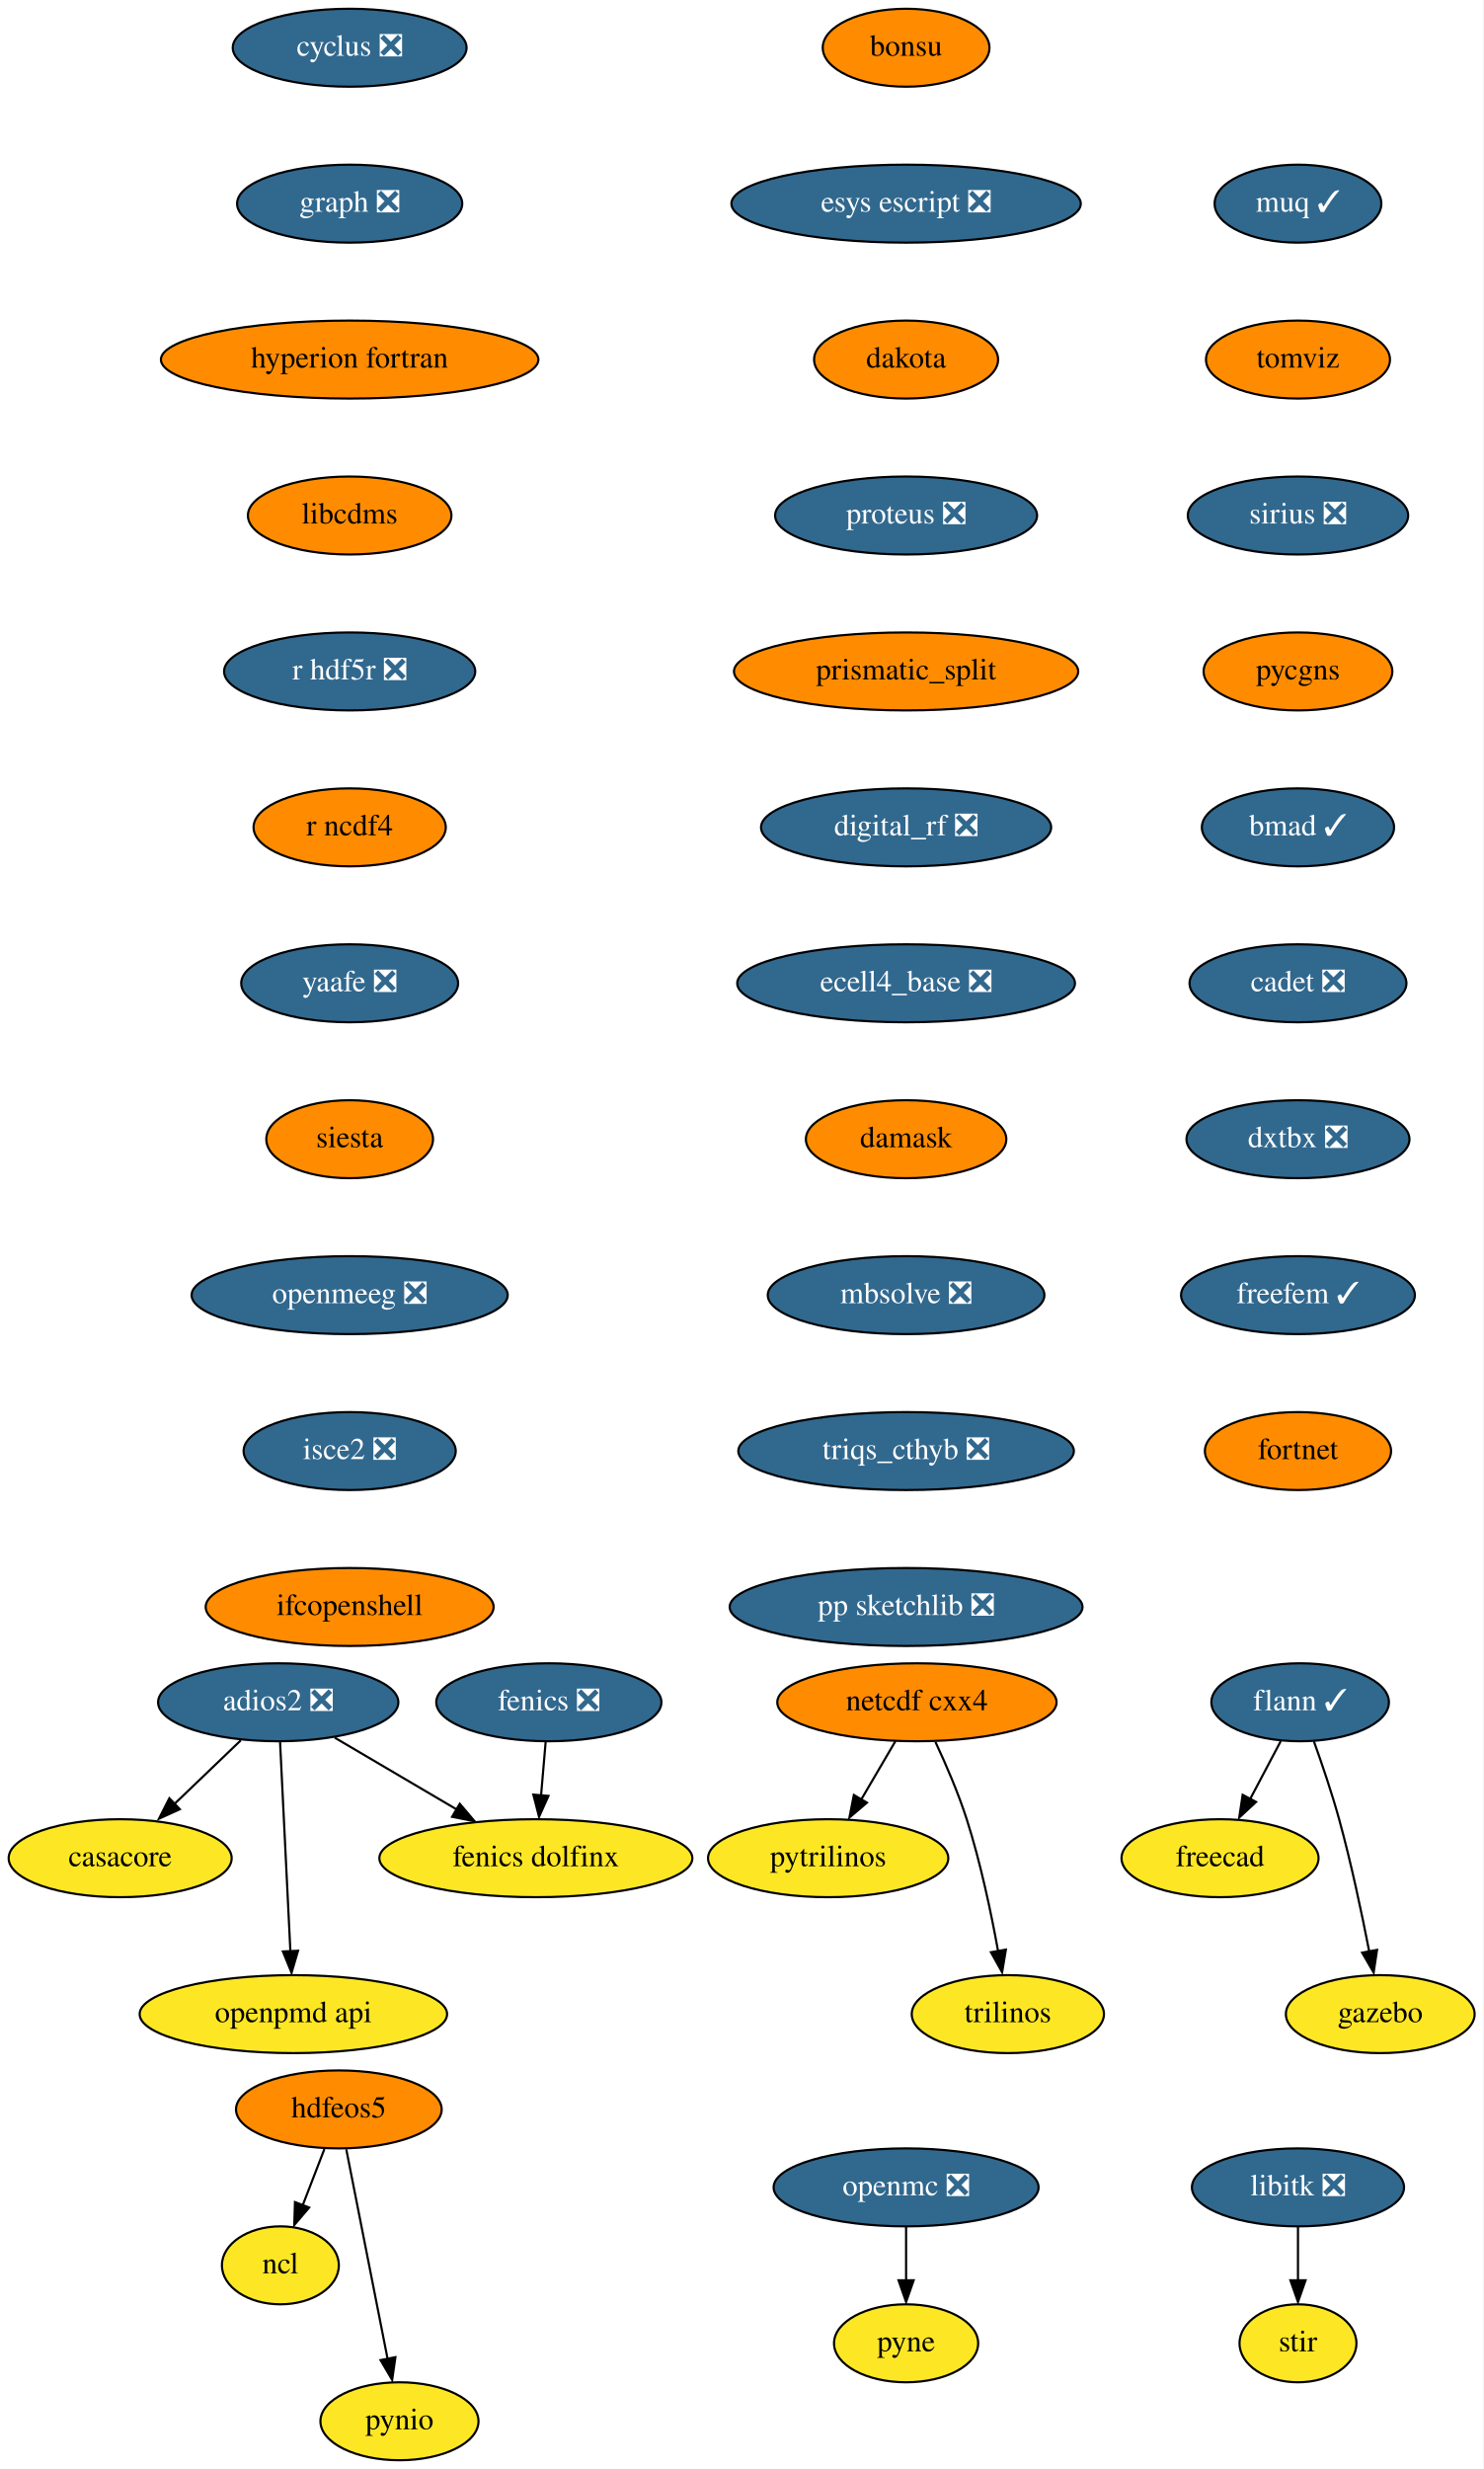
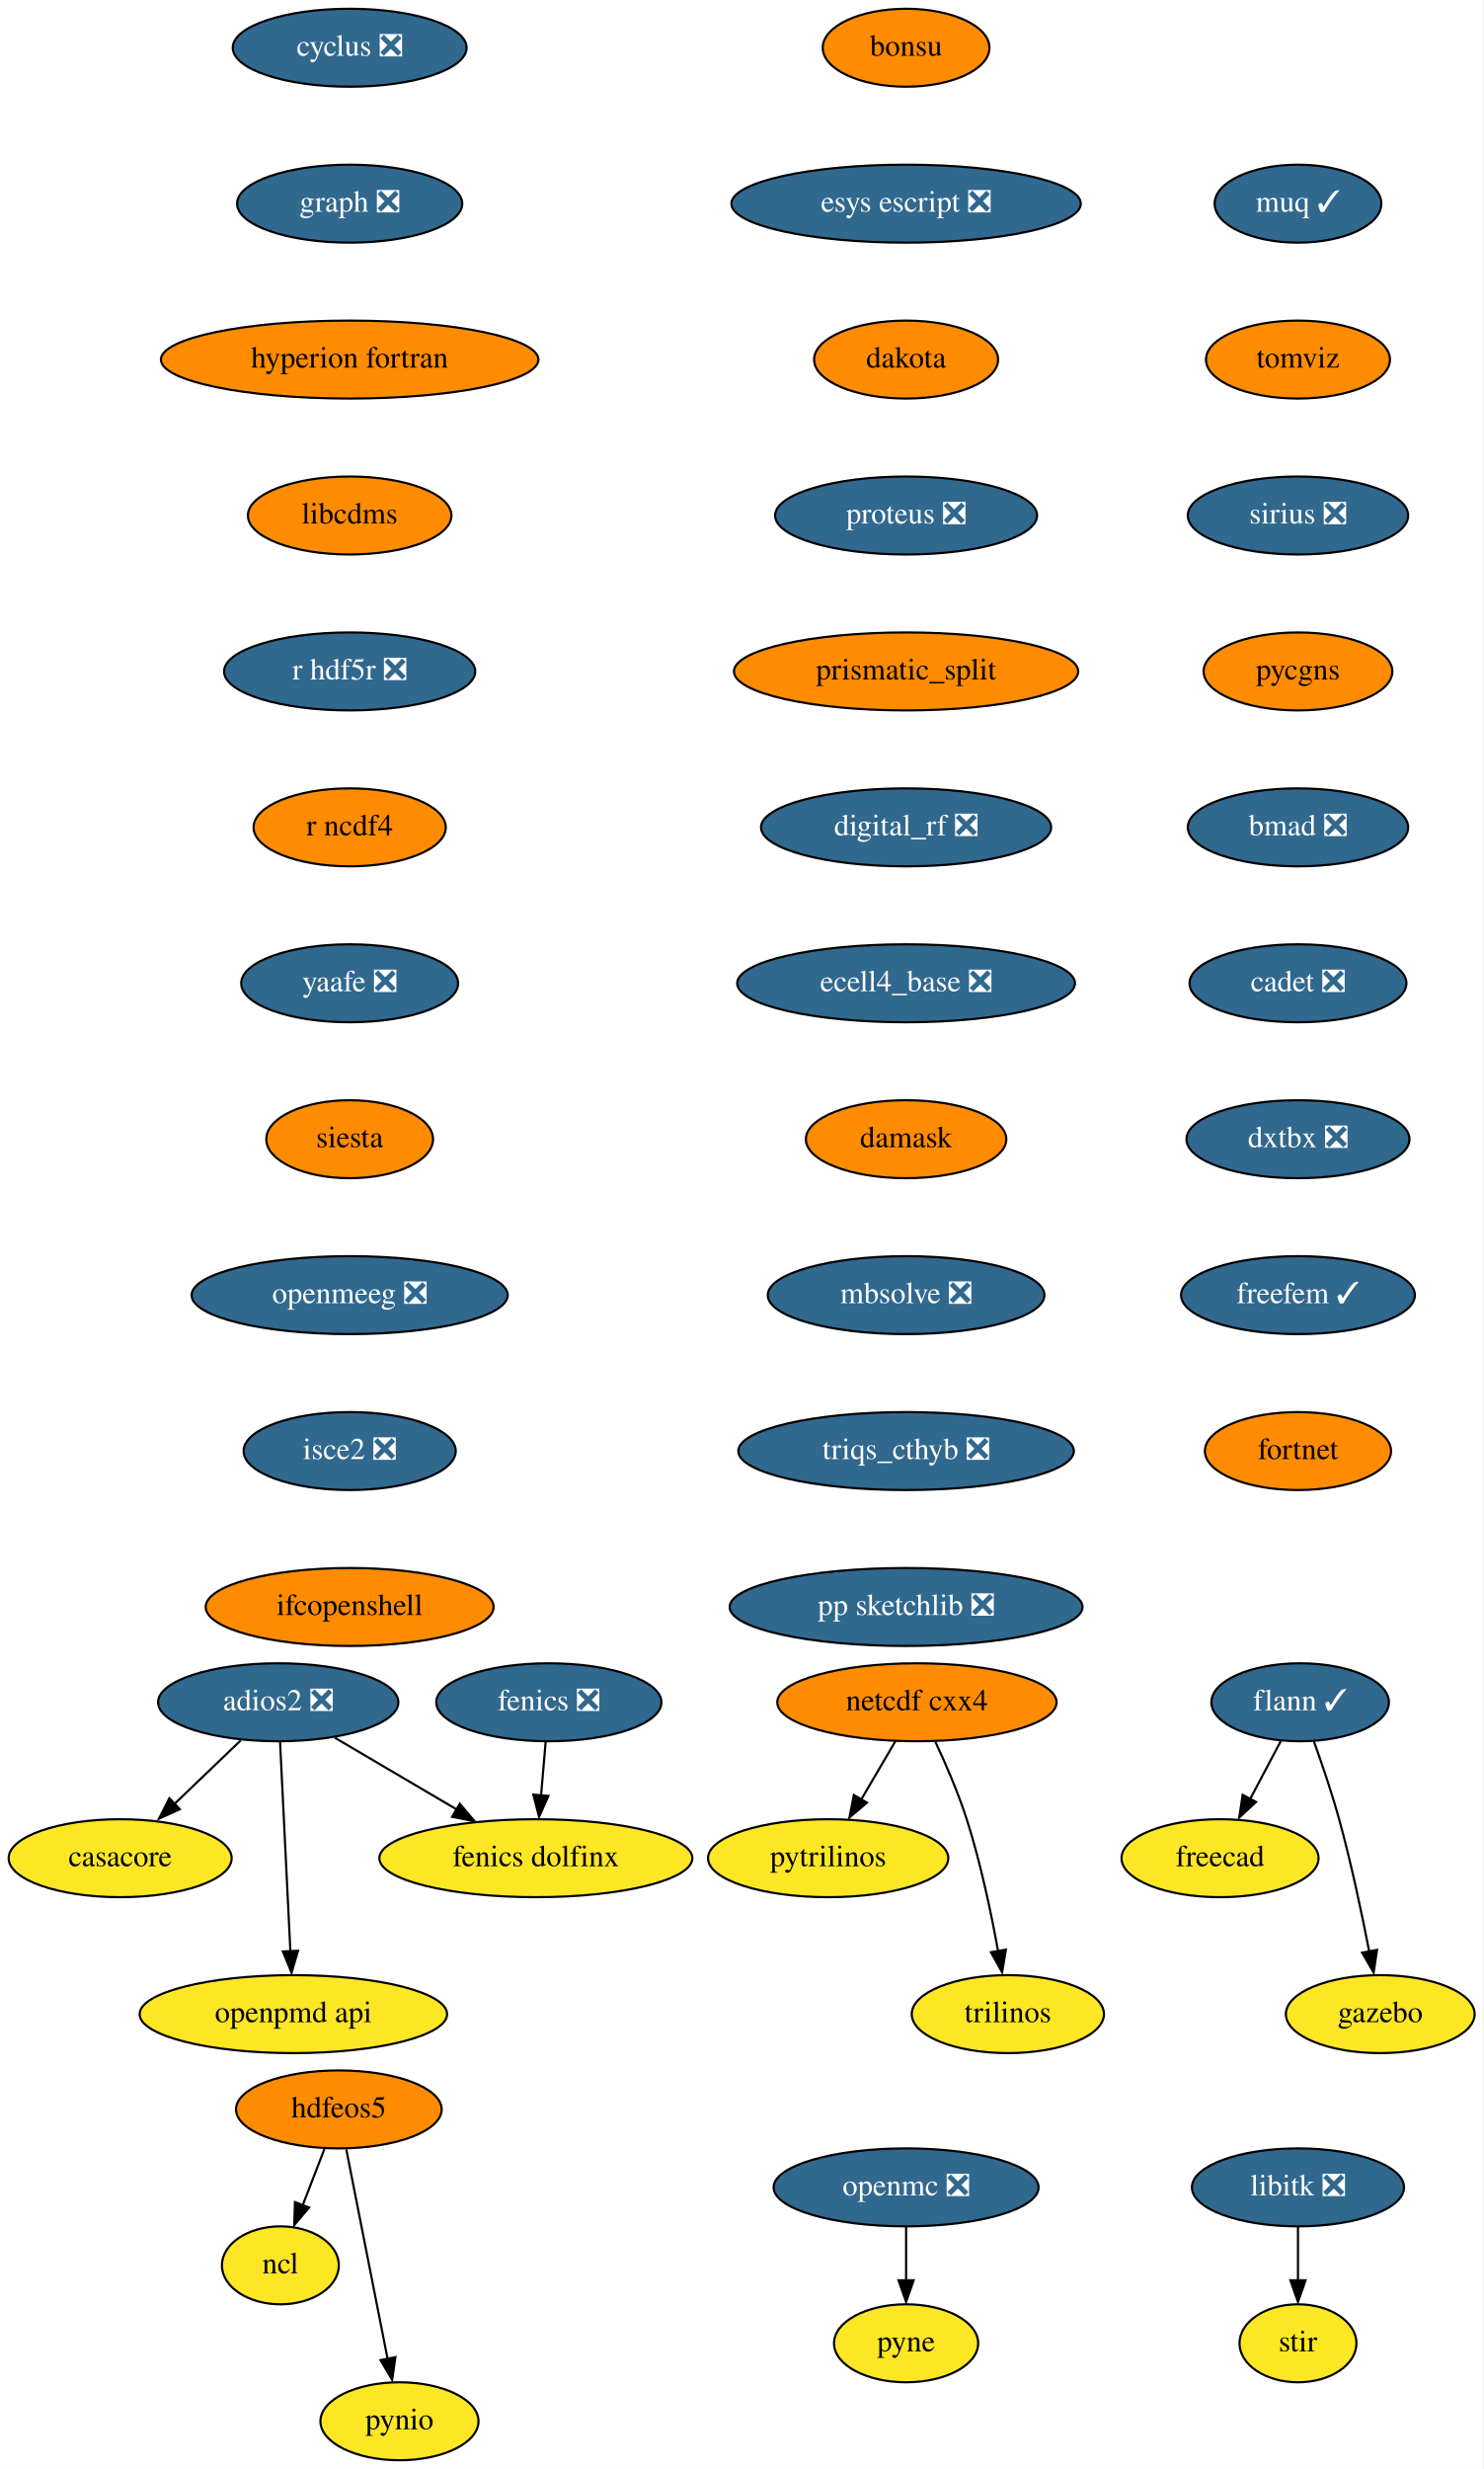
<svg xmlns="http://www.w3.org/2000/svg" xmlns:xlink="http://www.w3.org/1999/xlink" width="685pt" height="1140pt" viewBox="0.00 0.00 685.05 1140.00">
  <g id="graph0" class="graph" transform="scale(1 1) rotate(0) translate(4 1136)">
    <polygon fill="white" stroke="none" points="-4,4 -4,-1136 681.05,-1136 681.05,4 -4,4" />
    <g id="node1" class="node">
      <g id="a_node1">
        <a xlink:href="https://github.com/conda-forge/casacore-feedstock" xlink:title="casacore">
          <ellipse fill="#fde725" stroke="black" cx="51.5" cy="-278" rx="51.5" ry="18" />
          <text text-anchor="middle" x="51.5" y="-274.3" font-family="Times,serif" font-size="14.00">casacore</text>
        </a>
      </g>
    </g>
    <g id="node2" class="node">
      <g id="a_node2">
        <a xlink:href="https://github.com/conda-forge/cyclus-feedstock/pull/67" xlink:title="cyclus ❎">
          <ellipse fill="#31688e" stroke="black" cx="157.5" cy="-1114" rx="54" ry="18" />
          <text text-anchor="middle" x="157.5" y="-1110.3" font-family="Times,serif" font-size="14.00" fill="white">cyclus ❎</text>
        </a>
      </g>
    </g>
    <g id="node3" class="node">
      <g id="a_node3">
        <a xlink:href="https://github.com/conda-forge/graph-feedstock/pull/8" xlink:title="graph ❎">
          <ellipse fill="#31688e" stroke="black" cx="157.5" cy="-1042" rx="52" ry="18" />
          <text text-anchor="middle" x="157.5" y="-1038.3" font-family="Times,serif" font-size="14.00" fill="white">graph ❎</text>
        </a>
      </g>
    </g>
    <g id="node9" class="node">
      <g id="a_node9">
        <a xlink:href="https://github.com/conda-forge/hyperion-fortran-feedstock" xlink:title="hyperion fortran">
          <ellipse fill="#ff8c00" stroke="black" cx="157.5" cy="-970" rx="87.18" ry="18" />
          <text text-anchor="middle" x="157.5" y="-966.3" font-family="Times,serif" font-size="14.00">hyperion fortran</text>
        </a>
      </g>
    </g>
    <g id="node4" class="node">
      <g id="a_node4">
        <a xlink:href="https://github.com/conda-forge/fenics-feedstock/pull/174" xlink:title="fenics ❎">
          <ellipse fill="#31688e" stroke="black" cx="249.5" cy="-350" rx="52" ry="18" />
          <text text-anchor="middle" x="249.5" y="-346.3" font-family="Times,serif" font-size="14.00" fill="white">fenics ❎</text>
        </a>
      </g>
    </g>
    <g id="node5" class="node">
      <g id="a_node5">
        <a xlink:href="https://github.com/conda-forge/fenics-dolfinx-feedstock" xlink:title="fenics dolfinx">
          <ellipse fill="#fde725" stroke="black" cx="243.5" cy="-278" rx="72.29" ry="18" />
          <text text-anchor="middle" x="243.5" y="-274.3" font-family="Times,serif" font-size="14.00">fenics dolfinx</text>
        </a>
      </g>
    </g>
    <g id="edge2" class="edge">
      <path fill="none" stroke="black" d="M248.02,-331.7C247.38,-324.24 246.61,-315.32 245.9,-306.97" />
      <polygon fill="black" stroke="black" points="249.31,-306.77 244.97,-297.1 242.33,-307.37 249.31,-306.77" />
    </g>
    <g id="node6" class="node">
      <g id="a_node6">
        <a xlink:href="https://github.com/conda-forge/flann-feedstock/pull/35" xlink:title="flann ✓">
          <ellipse fill="#31688e" stroke="black" cx="596.5" cy="-350" rx="41" ry="18" />
          <text text-anchor="middle" x="596.5" y="-346.3" font-family="Times,serif" font-size="14.00" fill="white">flann ✓</text>
        </a>
      </g>
    </g>
    <g id="node7" class="node">
      <g id="a_node7">
        <a xlink:href="https://github.com/conda-forge/freecad-feedstock" xlink:title="freecad">
          <ellipse fill="#fde725" stroke="black" cx="559.5" cy="-278" rx="45.5" ry="18" />
          <text text-anchor="middle" x="559.5" y="-274.3" font-family="Times,serif" font-size="14.00">freecad</text>
        </a>
      </g>
    </g>
    <g id="edge3" class="edge">
      <path fill="none" stroke="black" d="M587.54,-332.05C583.32,-324.06 578.17,-314.33 573.45,-305.4" />
      <polygon fill="black" stroke="black" points="576.14,-303.99 568.37,-296.79 569.95,-307.27 576.14,-303.99" />
    </g>
    <g id="node8" class="node">
      <g id="a_node8">
        <a xlink:href="https://github.com/conda-forge/gazebo-feedstock" xlink:title="gazebo">
          <ellipse fill="#fde725" stroke="black" cx="633.5" cy="-206" rx="43.59" ry="18" />
          <text text-anchor="middle" x="633.5" y="-202.3" font-family="Times,serif" font-size="14.00">gazebo</text>
        </a>
      </g>
    </g>
    <g id="edge4" class="edge">
      <path fill="none" stroke="black" d="M602.85,-331.97C606.55,-321.66 611.14,-308.18 614.5,-296 620.08,-275.76 624.98,-252.55 628.41,-234.91" />
      <polygon fill="black" stroke="black" points="632.02,-235.68 630.45,-225.21 625.14,-234.38 632.02,-235.68" />
    </g>
    <g id="node13" class="node">
      <g id="a_node13">
        <a xlink:href="https://github.com/conda-forge/libcdms-feedstock" xlink:title="libcdms">
          <ellipse fill="#ff8c00" stroke="black" cx="157.5" cy="-898" rx="47" ry="18" />
          <text text-anchor="middle" x="157.5" y="-894.3" font-family="Times,serif" font-size="14.00">libcdms</text>
        </a>
      </g>
    </g>
    <g id="node10" class="node">
      <g id="a_node10">
        <a xlink:href="https://github.com/conda-forge/hdfeos5-feedstock" xlink:title="hdfeos5">
          <ellipse fill="#ff8c00" stroke="black" cx="152.5" cy="-162" rx="47.5" ry="18" />
          <text text-anchor="middle" x="152.5" y="-158.3" font-family="Times,serif" font-size="14.00">hdfeos5</text>
        </a>
      </g>
    </g>
    <g id="node11" class="node">
      <g id="a_node11">
        <a xlink:href="https://github.com/conda-forge/ncl-feedstock" xlink:title="ncl">
          <ellipse fill="#fde725" stroke="black" cx="125.5" cy="-90" rx="27" ry="18" />
          <text text-anchor="middle" x="125.5" y="-86.3" font-family="Times,serif" font-size="14.00">ncl</text>
        </a>
      </g>
    </g>
    <g id="edge6" class="edge">
      <path fill="none" stroke="black" d="M145.83,-143.7C142.81,-135.87 139.17,-126.44 135.81,-117.73" />
      <polygon fill="black" stroke="black" points="138.78,-116.69 131.91,-108.62 132.24,-119.21 138.78,-116.69" />
    </g>
    <g id="node12" class="node">
      <g id="a_node12">
        <a xlink:href="https://github.com/conda-forge/pynio-feedstock" xlink:title="pynio">
          <ellipse fill="#fde725" stroke="black" cx="180.5" cy="-18" rx="36.5" ry="18" />
          <text text-anchor="middle" x="180.5" y="-14.3" font-family="Times,serif" font-size="14.00">pynio</text>
        </a>
      </g>
    </g>
    <g id="edge7" class="edge">
      <path fill="none" stroke="black" d="M155.93,-143.59C160.7,-119.4 169.39,-75.36 175.05,-46.65" />
      <polygon fill="black" stroke="black" points="178.63,-47.6 177.13,-37.11 171.76,-46.24 178.63,-47.6" />
    </g>
    <g id="node14" class="node">
      <g id="a_node14">
        <a xlink:href="https://github.com/conda-forge/r-hdf5r-feedstock/pull/28" xlink:title="r hdf5r ❎">
          <ellipse fill="#31688e" stroke="black" cx="157.5" cy="-826" rx="58" ry="18" />
          <text text-anchor="middle" x="157.5" y="-822.3" font-family="Times,serif" font-size="14.00" fill="white">r hdf5r ❎</text>
        </a>
      </g>
    </g>
    <g id="node22" class="node">
      <g id="a_node22">
        <a xlink:href="https://github.com/conda-forge/r-ncdf4-feedstock" xlink:title="r ncdf4">
          <ellipse fill="#ff8c00" stroke="black" cx="157.5" cy="-754" rx="44.39" ry="18" />
          <text text-anchor="middle" x="157.5" y="-750.3" font-family="Times,serif" font-size="14.00">r ncdf4</text>
        </a>
      </g>
    </g>
    <g id="node15" class="node">
      <g id="a_node15">
        <a xlink:href="https://github.com/conda-forge/libitk-feedstock/pull/81" xlink:title="libitk ❎">
          <ellipse fill="#31688e" stroke="black" cx="595.5" cy="-126" rx="48.99" ry="18" />
          <text text-anchor="middle" x="595.5" y="-122.3" font-family="Times,serif" font-size="14.00" fill="white">libitk ❎</text>
        </a>
      </g>
    </g>
    <g id="node16" class="node">
      <g id="a_node16">
        <a xlink:href="https://github.com/conda-forge/stir-feedstock" xlink:title="stir">
          <ellipse fill="#fde725" stroke="black" cx="595.5" cy="-54" rx="27" ry="18" />
          <text text-anchor="middle" x="595.5" y="-50.3" font-family="Times,serif" font-size="14.00">stir</text>
        </a>
      </g>
    </g>
    <g id="edge10" class="edge">
      <path fill="none" stroke="black" d="M595.5,-107.7C595.5,-100.24 595.5,-91.32 595.5,-82.97" />
      <polygon fill="black" stroke="black" points="599,-83.1 595.5,-73.1 592,-83.1 599,-83.1" />
    </g>
    <g id="node17" class="node">
      <g id="a_node17">
        <a xlink:href="https://github.com/conda-forge/netcdf-cxx4-feedstock" xlink:title="netcdf cxx4">
          <ellipse fill="#ff8c00" stroke="black" cx="419.5" cy="-350" rx="64.5" ry="18" />
          <text text-anchor="middle" x="419.5" y="-346.3" font-family="Times,serif" font-size="14.00">netcdf cxx4</text>
        </a>
      </g>
    </g>
    <g id="node18" class="node">
      <g id="a_node18">
        <a xlink:href="https://github.com/conda-forge/pytrilinos-feedstock" xlink:title="pytrilinos">
          <ellipse fill="#fde725" stroke="black" cx="378.5" cy="-278" rx="55.49" ry="18" />
          <text text-anchor="middle" x="378.5" y="-274.3" font-family="Times,serif" font-size="14.00">pytrilinos</text>
        </a>
      </g>
    </g>
    <g id="edge11" class="edge">
      <path fill="none" stroke="black" d="M409.58,-332.05C404.84,-323.97 399.07,-314.12 393.79,-305.11" />
      <polygon fill="black" stroke="black" points="396.41,-303.65 388.33,-296.79 390.37,-307.19 396.41,-303.65" />
    </g>
    <g id="node19" class="node">
      <g id="a_node19">
        <a xlink:href="https://github.com/conda-forge/trilinos-feedstock" xlink:title="trilinos">
          <ellipse fill="#fde725" stroke="black" cx="461.5" cy="-206" rx="44.39" ry="18" />
          <text text-anchor="middle" x="461.5" y="-202.3" font-family="Times,serif" font-size="14.00">trilinos</text>
        </a>
      </g>
    </g>
    <g id="edge12" class="edge">
      <path fill="none" stroke="black" d="M428.06,-331.67C432.83,-321.48 438.58,-308.23 442.5,-296 448.9,-276 453.78,-252.79 456.99,-235.08" />
      <polygon fill="black" stroke="black" points="460.59,-235.78 458.85,-225.33 453.69,-234.58 460.59,-235.78" />
    </g>
    <g id="node20" class="node">
      <g id="a_node20">
        <a xlink:href="https://github.com/conda-forge/openmc-feedstock/pull/63" xlink:title="openmc ❎">
          <ellipse fill="#31688e" stroke="black" cx="414.5" cy="-126" rx="61.19" ry="18" />
          <text text-anchor="middle" x="414.5" y="-122.3" font-family="Times,serif" font-size="14.00" fill="white">openmc ❎</text>
        </a>
      </g>
    </g>
    <g id="node21" class="node">
      <g id="a_node21">
        <a xlink:href="https://github.com/conda-forge/pyne-feedstock" xlink:title="pyne">
          <ellipse fill="#fde725" stroke="black" cx="414.5" cy="-54" rx="33.29" ry="18" />
          <text text-anchor="middle" x="414.5" y="-50.3" font-family="Times,serif" font-size="14.00">pyne</text>
        </a>
      </g>
    </g>
    <g id="edge13" class="edge">
      <path fill="none" stroke="black" d="M414.5,-107.7C414.5,-100.24 414.5,-91.32 414.5,-82.97" />
      <polygon fill="black" stroke="black" points="418,-83.1 414.5,-73.1 411,-83.1 418,-83.1" />
    </g>
    <g id="node23" class="node">
      <g id="a_node23">
        <a xlink:href="https://github.com/conda-forge/yaafe-feedstock/pull/22" xlink:title="yaafe ❎">
          <ellipse fill="#31688e" stroke="black" cx="157.5" cy="-682" rx="50.09" ry="18" />
          <text text-anchor="middle" x="157.5" y="-678.3" font-family="Times,serif" font-size="14.00" fill="white">yaafe ❎</text>
        </a>
      </g>
    </g>
    <g id="node24" class="node">
      <g id="a_node24">
        <a xlink:href="https://github.com/conda-forge/siesta-feedstock" xlink:title="siesta">
          <ellipse fill="#ff8c00" stroke="black" cx="157.5" cy="-610" rx="38.5" ry="18" />
          <text text-anchor="middle" x="157.5" y="-606.3" font-family="Times,serif" font-size="14.00">siesta</text>
        </a>
      </g>
    </g>
    <g id="node25" class="node">
      <g id="a_node25">
        <a xlink:href="https://github.com/conda-forge/openmeeg-feedstock/pull/42" xlink:title="openmeeg ❎">
          <ellipse fill="#31688e" stroke="black" cx="157.5" cy="-538" rx="73" ry="18" />
          <text text-anchor="middle" x="157.5" y="-534.3" font-family="Times,serif" font-size="14.00" fill="white">openmeeg ❎</text>
        </a>
      </g>
    </g>
    <g id="node27" class="node">
      <g id="a_node27">
        <a xlink:href="https://github.com/conda-forge/isce2-feedstock/pull/60" xlink:title="isce2 ❎">
          <ellipse fill="#31688e" stroke="black" cx="157.5" cy="-466" rx="48.99" ry="18" />
          <text text-anchor="middle" x="157.5" y="-462.3" font-family="Times,serif" font-size="14.00" fill="white">isce2 ❎</text>
        </a>
      </g>
    </g>
    <g id="node26" class="node">
      <g id="a_node26">
        <a xlink:href="https://github.com/conda-forge/openpmd-api-feedstock" xlink:title="openpmd api">
          <ellipse fill="#fde725" stroke="black" cx="131.5" cy="-206" rx="71" ry="18" />
          <text text-anchor="middle" x="131.5" y="-202.3" font-family="Times,serif" font-size="14.00">openpmd api</text>
        </a>
      </g>
    </g>
    <g id="node28" class="node">
      <g id="a_node28">
        <a xlink:href="https://github.com/conda-forge/ifcopenshell-feedstock" xlink:title="ifcopenshell">
          <ellipse fill="#ff8c00" stroke="black" cx="157.5" cy="-394" rx="66.5" ry="18" />
          <text text-anchor="middle" x="157.5" y="-390.3" font-family="Times,serif" font-size="14.00">ifcopenshell</text>
        </a>
      </g>
    </g>
    <g id="node29" class="node">
      <g id="a_node29">
        <a xlink:href="https://github.com/conda-forge/adios2-feedstock/pull/70" xlink:title="adios2 ❎">
          <ellipse fill="#31688e" stroke="black" cx="124.5" cy="-350" rx="55.49" ry="18" />
          <text text-anchor="middle" x="124.5" y="-346.3" font-family="Times,serif" font-size="14.00" fill="white">adios2 ❎</text>
        </a>
      </g>
    </g>
    <g id="edge20" class="edge">
      <path fill="none" stroke="black" d="M107.2,-332.41C97.95,-323.54 86.4,-312.47 76.22,-302.71" />
      <polygon fill="black" stroke="black" points="79.06,-300.62 69.42,-296.23 74.22,-305.68 79.06,-300.62" />
    </g>
    <g id="edge21" class="edge">
      <path fill="none" stroke="black" d="M150.62,-333.64C167.09,-323.95 188.6,-311.29 206.78,-300.6" />
      <polygon fill="black" stroke="black" points="208.36,-303.14 215.21,-295.06 204.81,-297.11 208.36,-303.14" />
    </g>
    <g id="edge22" class="edge">
      <path fill="none" stroke="black" d="M125.36,-331.59C126.55,-307.5 128.7,-263.75 130.12,-235.03" />
      <polygon fill="black" stroke="black" points="133.66,-235.27 130.66,-225.11 126.67,-234.93 133.66,-235.27" />
    </g>
    <g id="node30" class="node">
      <g id="a_node30">
        <a xlink:href="https://github.com/conda-forge/bonsu-feedstock" xlink:title="bonsu">
          <ellipse fill="#ff8c00" stroke="black" cx="414.5" cy="-1114" rx="38.5" ry="18" />
          <text text-anchor="middle" x="414.5" y="-1110.3" font-family="Times,serif" font-size="14.00">bonsu</text>
        </a>
      </g>
    </g>
    <g id="node31" class="node">
      <g id="a_node31">
        <a xlink:href="https://github.com/conda-forge/esys-escript-feedstock/pull/61" xlink:title="esys escript ❎">
          <ellipse fill="#31688e" stroke="black" cx="414.5" cy="-1042" rx="80.69" ry="18" />
          <text text-anchor="middle" x="414.5" y="-1038.3" font-family="Times,serif" font-size="14.00" fill="white">esys escript ❎</text>
        </a>
      </g>
    </g>
    <g id="node32" class="node">
      <g id="a_node32">
        <a xlink:href="https://github.com/conda-forge/dakota-feedstock" xlink:title="dakota">
          <ellipse fill="#ff8c00" stroke="black" cx="414.5" cy="-970" rx="42.49" ry="18" />
          <text text-anchor="middle" x="414.5" y="-966.3" font-family="Times,serif" font-size="14.00">dakota</text>
        </a>
      </g>
    </g>
    <g id="node33" class="node">
      <g id="a_node33">
        <a xlink:href="https://github.com/conda-forge/proteus-feedstock/pull/53" xlink:title="proteus ❎">
          <ellipse fill="#31688e" stroke="black" cx="414.5" cy="-898" rx="60.5" ry="18" />
          <text text-anchor="middle" x="414.5" y="-894.3" font-family="Times,serif" font-size="14.00" fill="white">proteus ❎</text>
        </a>
      </g>
    </g>
    <g id="node34" class="node">
      <g id="a_node34">
        <a xlink:href="https://github.com/conda-forge/prismatic_split-feedstock" xlink:title="prismatic_split">
          <ellipse fill="#ff8c00" stroke="black" cx="414.5" cy="-826" rx="79.5" ry="18" />
          <text text-anchor="middle" x="414.5" y="-822.3" font-family="Times,serif" font-size="14.00">prismatic_split</text>
        </a>
      </g>
    </g>
    <g id="node35" class="node">
      <g id="a_node35">
        <a xlink:href="https://github.com/conda-forge/digital_rf-feedstock/pull/25" xlink:title="digital_rf ❎">
          <ellipse fill="#31688e" stroke="black" cx="414.5" cy="-754" rx="67" ry="18" />
          <text text-anchor="middle" x="414.5" y="-750.3" font-family="Times,serif" font-size="14.00" fill="white">digital_rf ❎</text>
        </a>
      </g>
    </g>
    <g id="node36" class="node">
      <g id="a_node36">
        <a xlink:href="https://github.com/conda-forge/ecell4_base-feedstock/pull/22" xlink:title="ecell4_base ❎">
          <ellipse fill="#31688e" stroke="black" cx="414.5" cy="-682" rx="78" ry="18" />
          <text text-anchor="middle" x="414.5" y="-678.3" font-family="Times,serif" font-size="14.00" fill="white">ecell4_base ❎</text>
        </a>
      </g>
    </g>
    <g id="node37" class="node">
      <g id="a_node37">
        <a xlink:href="https://github.com/conda-forge/damask-feedstock" xlink:title="damask">
          <ellipse fill="#ff8c00" stroke="black" cx="414.5" cy="-610" rx="46.29" ry="18" />
          <text text-anchor="middle" x="414.5" y="-606.3" font-family="Times,serif" font-size="14.00">damask</text>
        </a>
      </g>
    </g>
    <g id="node38" class="node">
      <g id="a_node38">
        <a xlink:href="https://github.com/conda-forge/mbsolve-feedstock/pull/14" xlink:title="mbsolve ❎">
          <ellipse fill="#31688e" stroke="black" cx="414.5" cy="-538" rx="63.89" ry="18" />
          <text text-anchor="middle" x="414.5" y="-534.3" font-family="Times,serif" font-size="14.00" fill="white">mbsolve ❎</text>
        </a>
      </g>
    </g>
    <g id="node39" class="node">
      <g id="a_node39">
        <a xlink:href="https://github.com/conda-forge/triqs_cthyb-feedstock/pull/29" xlink:title="triqs_cthyb ❎">
          <ellipse fill="#31688e" stroke="black" cx="414.5" cy="-466" rx="77.5" ry="18" />
          <text text-anchor="middle" x="414.5" y="-462.3" font-family="Times,serif" font-size="14.00" fill="white">triqs_cthyb ❎</text>
        </a>
      </g>
    </g>
    <g id="node40" class="node">
      <g id="a_node40">
        <a xlink:href="https://github.com/conda-forge/pp-sketchlib-feedstock/pull/38" xlink:title="pp sketchlib ❎">
          <ellipse fill="#31688e" stroke="black" cx="414.5" cy="-394" rx="81.49" ry="18" />
          <text text-anchor="middle" x="414.5" y="-390.3" font-family="Times,serif" font-size="14.00" fill="white">pp sketchlib ❎</text>
        </a>
      </g>
    </g>
    <g id="node41" class="node">
      <g id="a_node41">
        <a xlink:href="https://github.com/conda-forge/muq-feedstock/pull/31" xlink:title="muq ✓">
          <ellipse fill="#31688e" stroke="black" cx="595.5" cy="-1042" rx="38.5" ry="18" />
          <text text-anchor="middle" x="595.5" y="-1038.3" font-family="Times,serif" font-size="14.00" fill="white">muq ✓</text>
        </a>
      </g>
    </g>
    <g id="node42" class="node">
      <g id="a_node42">
        <a xlink:href="https://github.com/conda-forge/tomviz-feedstock" xlink:title="tomviz">
          <ellipse fill="#ff8c00" stroke="black" cx="595.5" cy="-970" rx="42.49" ry="18" />
          <text text-anchor="middle" x="595.5" y="-966.3" font-family="Times,serif" font-size="14.00">tomviz</text>
        </a>
      </g>
    </g>
    <g id="node43" class="node">
      <g id="a_node43">
        <a xlink:href="https://github.com/conda-forge/sirius-feedstock/pull/19" xlink:title="sirius ❎">
          <ellipse fill="#31688e" stroke="black" cx="595.5" cy="-898" rx="50.89" ry="18" />
          <text text-anchor="middle" x="595.5" y="-894.3" font-family="Times,serif" font-size="14.00" fill="white">sirius ❎</text>
        </a>
      </g>
    </g>
    <g id="node44" class="node">
      <g id="a_node44">
        <a xlink:href="https://github.com/conda-forge/pycgns-feedstock" xlink:title="pycgns">
          <ellipse fill="#ff8c00" stroke="black" cx="595.5" cy="-826" rx="43.59" ry="18" />
          <text text-anchor="middle" x="595.5" y="-822.3" font-family="Times,serif" font-size="14.00">pycgns</text>
        </a>
      </g>
    </g>
    <g id="node45" class="node">
      <g id="a_node45">
-         <a xlink:href="https://github.com/conda-forge/bmad-feedstock/pull/200" xlink:title="bmad ✓">
-           <ellipse fill="#31688e" stroke="black" cx="595.5" cy="-754" rx="44.39" ry="18" />
-           <text text-anchor="middle" x="595.5" y="-750.3" font-family="Times,serif" font-size="14.00" fill="white">bmad ✓</text>
+         <a xlink:href="https://github.com/conda-forge/bmad-feedstock/pull/200" xlink:title="bmad ❎">
+           <ellipse fill="#31688e" stroke="black" cx="595.5" cy="-754" rx="50.89" ry="18" />
+           <text text-anchor="middle" x="595.5" y="-750.3" font-family="Times,serif" font-size="14.00" fill="white">bmad ❎</text>
        </a>
      </g>
    </g>
    <g id="node46" class="node">
      <g id="a_node46">
        <a xlink:href="https://github.com/conda-forge/cadet-feedstock/pull/7" xlink:title="cadet ❎">
          <ellipse fill="#31688e" stroke="black" cx="595.5" cy="-682" rx="50.09" ry="18" />
          <text text-anchor="middle" x="595.5" y="-678.3" font-family="Times,serif" font-size="14.00" fill="white">cadet ❎</text>
        </a>
      </g>
    </g>
    <g id="node47" class="node">
      <g id="a_node47">
        <a xlink:href="https://github.com/conda-forge/dxtbx-feedstock/pull/33" xlink:title="dxtbx ❎">
          <ellipse fill="#31688e" stroke="black" cx="595.5" cy="-610" rx="51.5" ry="18" />
          <text text-anchor="middle" x="595.5" y="-606.3" font-family="Times,serif" font-size="14.00" fill="white">dxtbx ❎</text>
        </a>
      </g>
    </g>
    <g id="node48" class="node">
      <g id="a_node48">
        <a xlink:href="https://github.com/conda-forge/freefem-feedstock/pull/3" xlink:title="freefem ✓">
          <ellipse fill="#31688e" stroke="black" cx="595.5" cy="-538" rx="54" ry="18" />
          <text text-anchor="middle" x="595.5" y="-534.3" font-family="Times,serif" font-size="14.00" fill="white">freefem ✓</text>
        </a>
      </g>
    </g>
    <g id="node49" class="node">
      <g id="a_node49">
        <a xlink:href="https://github.com/conda-forge/fortnet-feedstock" xlink:title="fortnet">
          <ellipse fill="#ff8c00" stroke="black" cx="595.5" cy="-466" rx="43" ry="18" />
          <text text-anchor="middle" x="595.5" y="-462.3" font-family="Times,serif" font-size="14.00">fortnet</text>
        </a>
      </g>
    </g>
  </g>
</svg>
